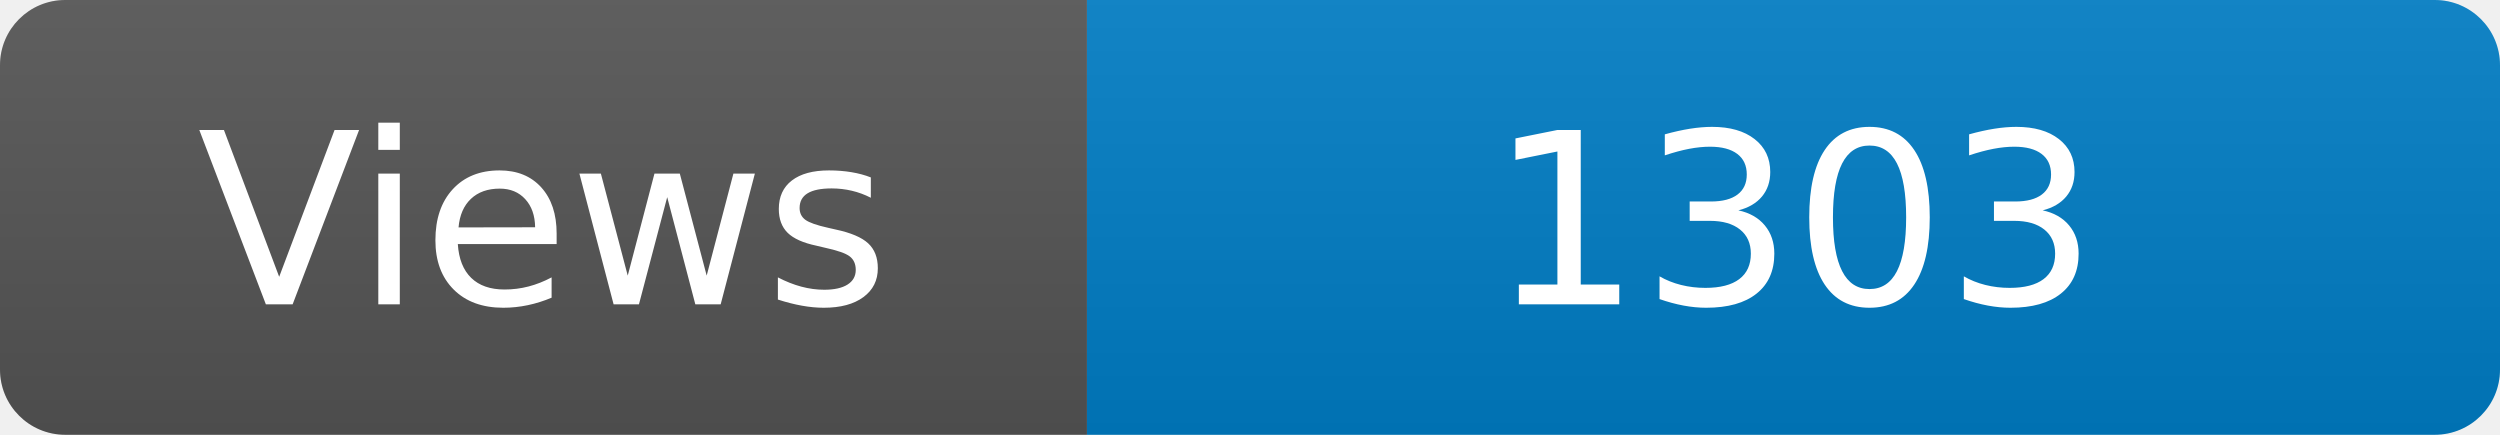
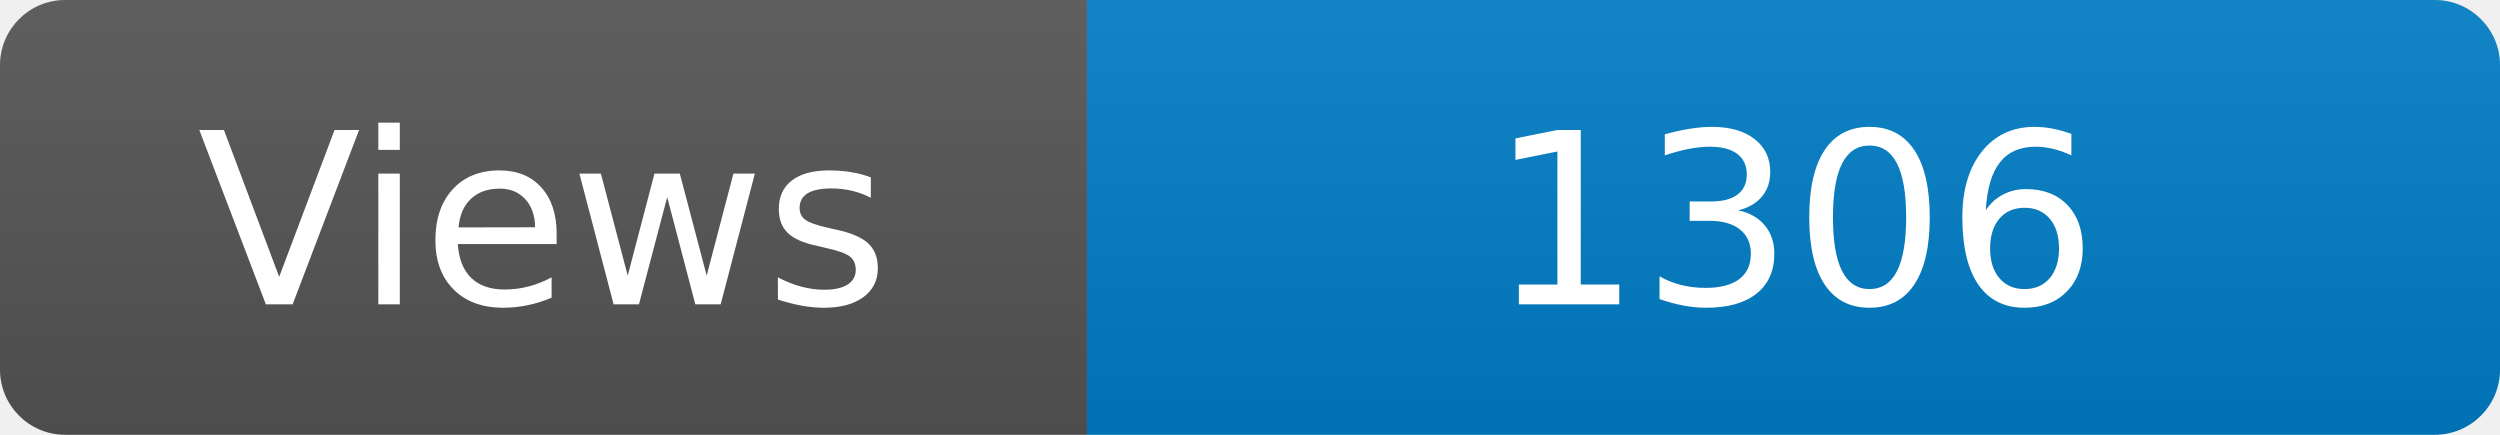
<svg xmlns="http://www.w3.org/2000/svg" width="115" height="20" role="img" aria-label="Maintained?: yes">
  <linearGradient id="s" x2="0" y2="100%">
    <stop offset="0" stop-color="#bbb" stop-opacity=".1" />
    <stop offset="1" stop-opacity=".1" />
  </linearGradient>
  <clipPath id="r">
    <rect width="115" height="20" rx="3" fill="#fff" />
  </clipPath>
  <g clip-path="url(#r)">
    <rect width="50" height="20" fill="#555" />
    <rect x="50" width="160" height="20" fill="#007ec6" />
    <rect width="115" height="20" fill="url(#s)" />
  </g>
  <g fill="#fff" text-anchor="middle" font-family="Verdana,Geneva,DejaVu Sans,sans-serif" font-size="110">
    <text x="250" y="140" transform="scale(.1)" fill="#fff">Views</text>
-     <text x="825" y="140" transform="scale(.1)" fill="#fff">1303</text>
+     <text x="825" y="140" transform="scale(.1)" fill="#fff">1306</text>
  </g>
</svg>
